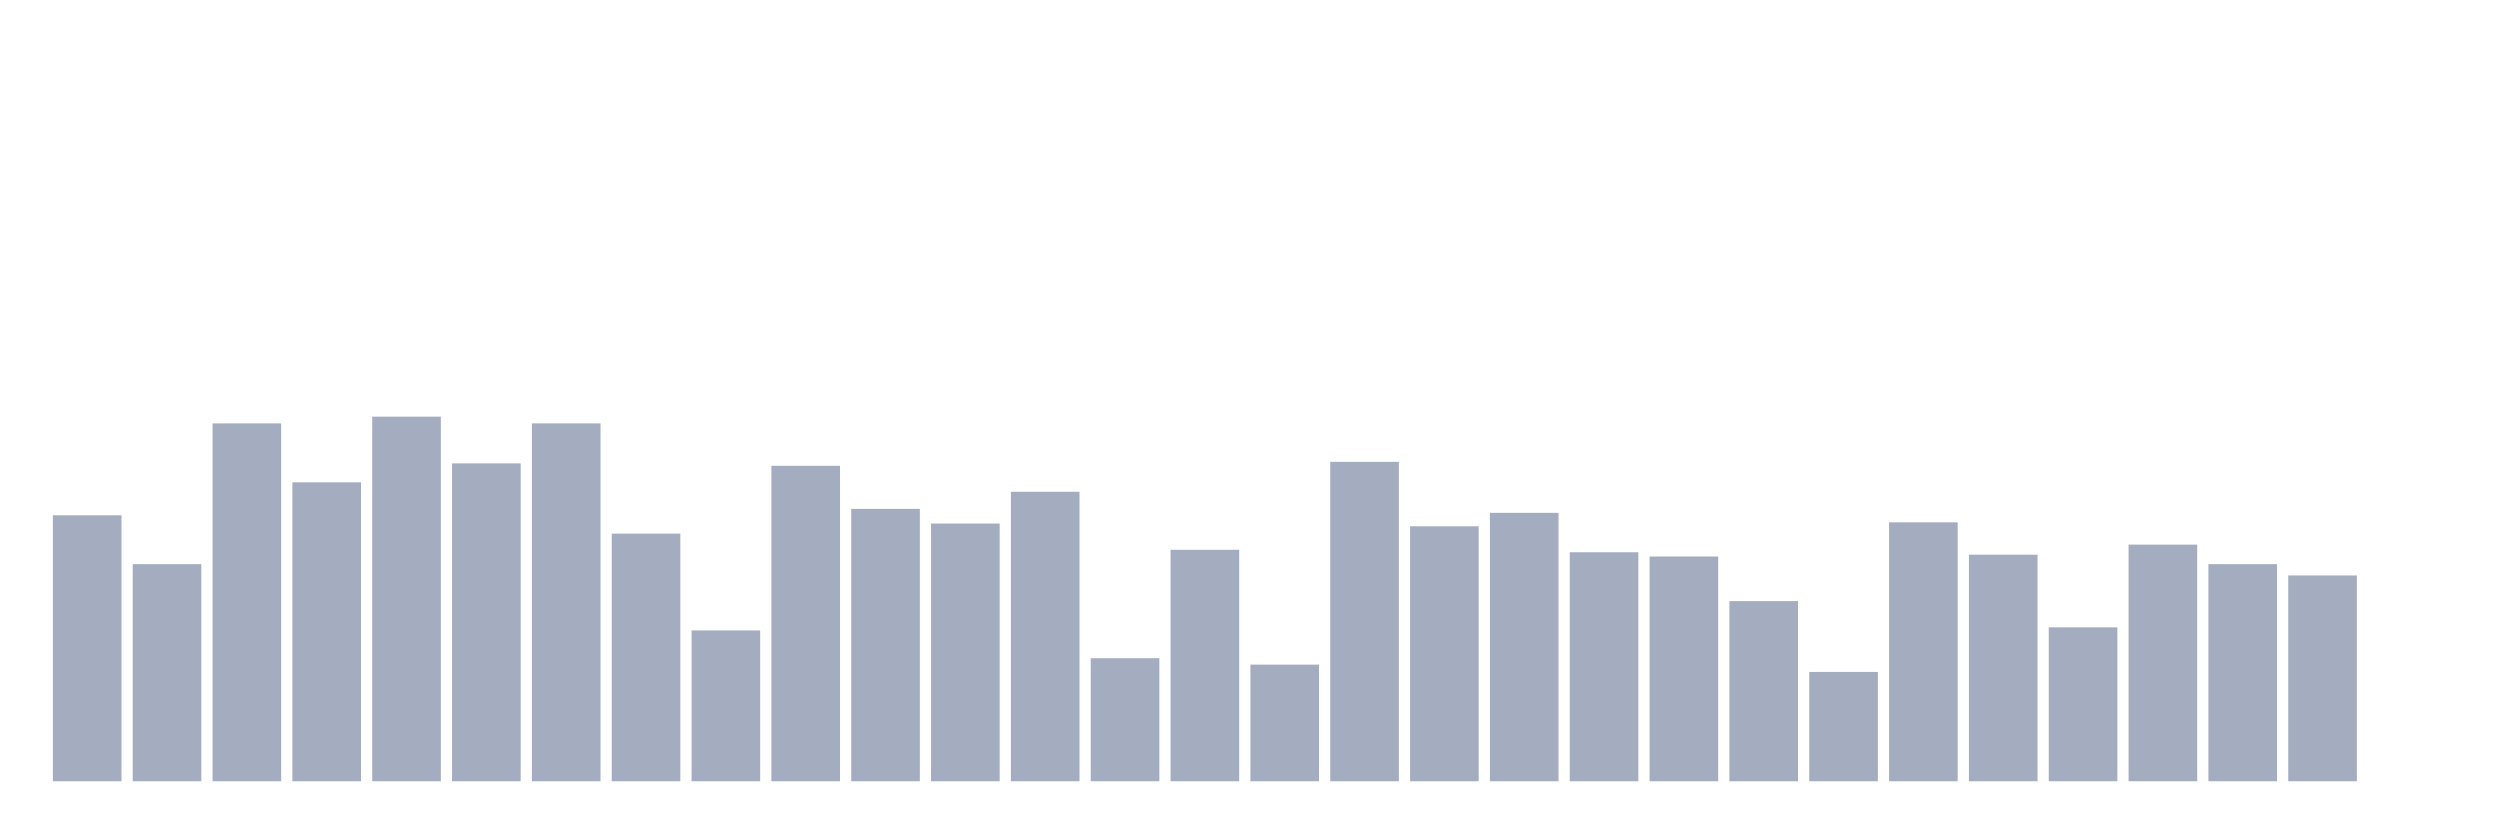
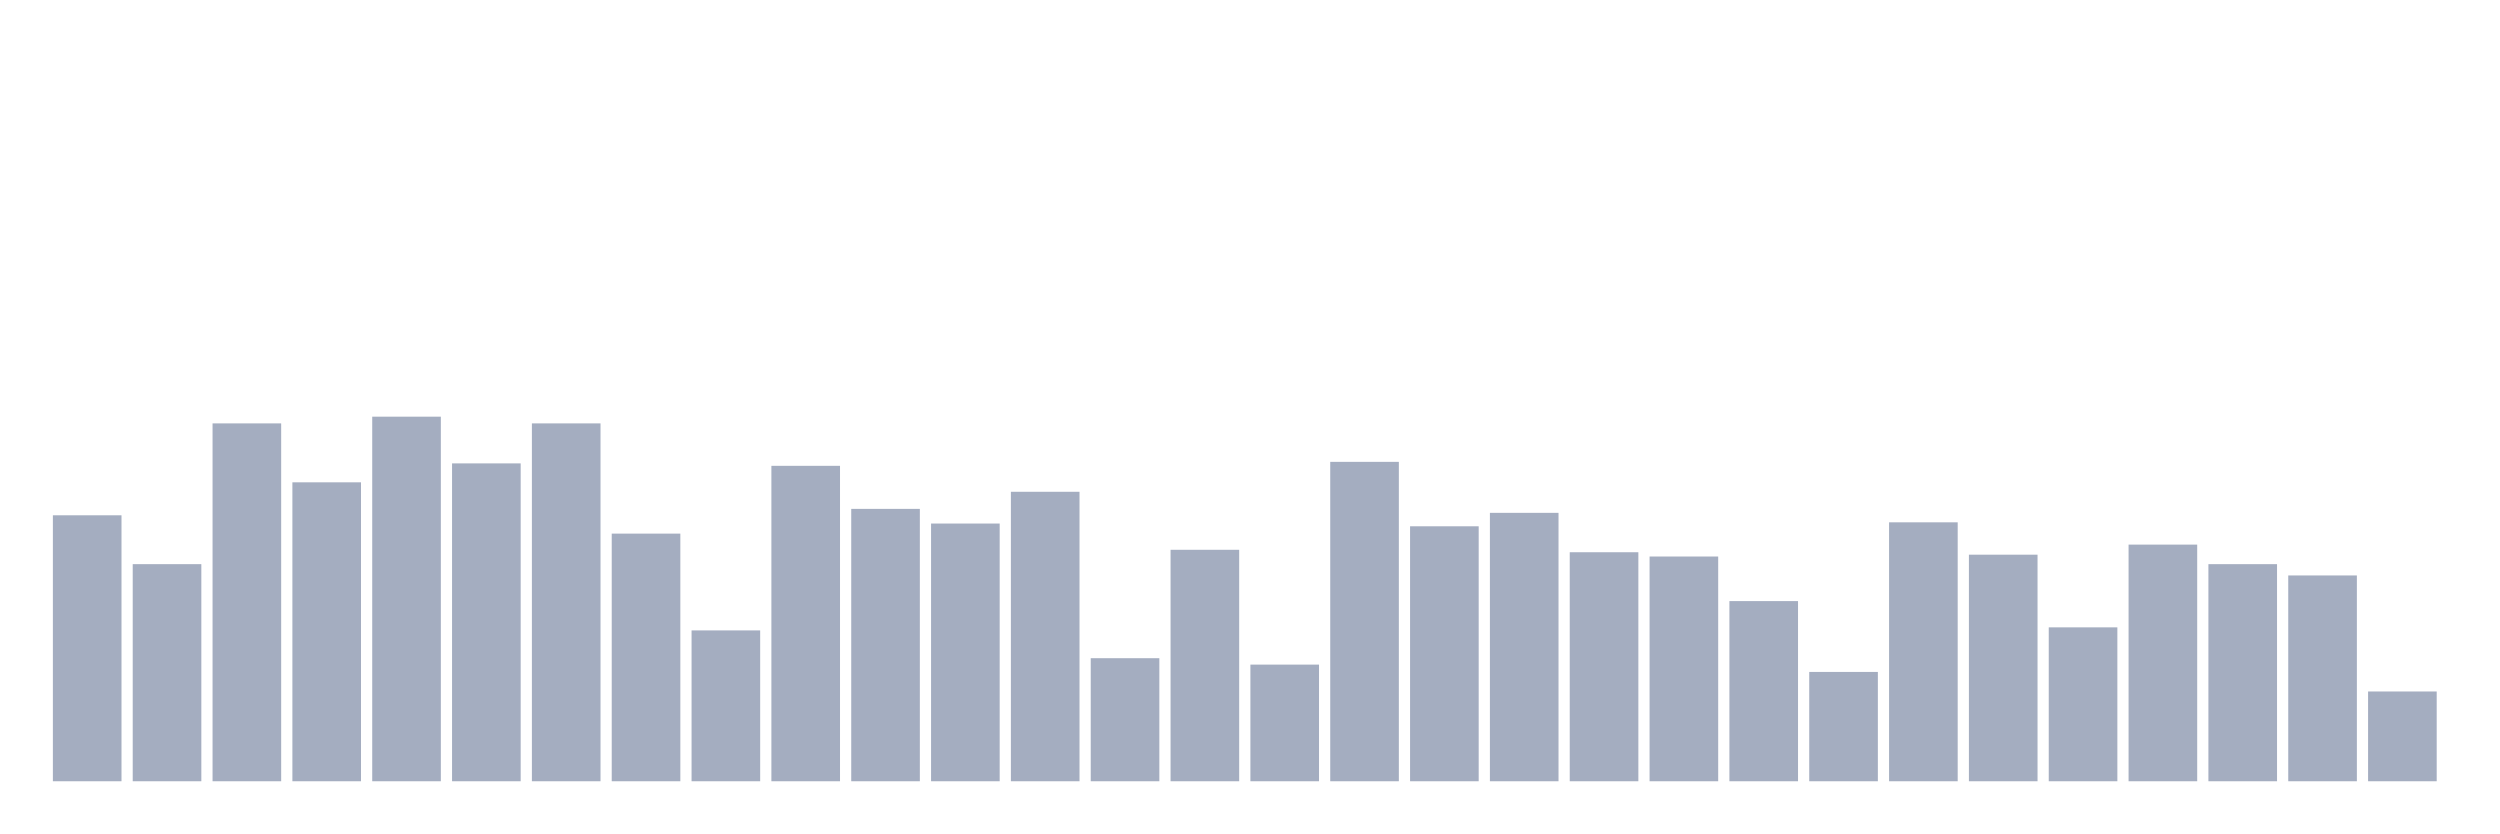
<svg xmlns="http://www.w3.org/2000/svg" viewBox="0 0 480 160">
  <g transform="translate(10,10)">
    <rect class="bar" x="0.153" width="13.175" y="88.936" height="51.064" fill="rgb(164,173,192)" />
    <rect class="bar" x="15.482" width="13.175" y="98.317" height="41.683" fill="rgb(164,173,192)" />
    <rect class="bar" x="30.81" width="13.175" y="71.29" height="68.71" fill="rgb(164,173,192)" />
    <rect class="bar" x="46.138" width="13.175" y="82.605" height="57.395" fill="rgb(164,173,192)" />
    <rect class="bar" x="61.466" width="13.175" y="70" height="70" fill="rgb(164,173,192)" />
    <rect class="bar" x="76.794" width="13.175" y="78.97" height="61.03" fill="rgb(164,173,192)" />
    <rect class="bar" x="92.123" width="13.175" y="71.29" height="68.71" fill="rgb(164,173,192)" />
    <rect class="bar" x="107.451" width="13.175" y="92.454" height="47.546" fill="rgb(164,173,192)" />
    <rect class="bar" x="122.779" width="13.175" y="111.039" height="28.961" fill="rgb(164,173,192)" />
    <rect class="bar" x="138.107" width="13.175" y="79.439" height="60.561" fill="rgb(164,173,192)" />
    <rect class="bar" x="153.436" width="13.175" y="87.705" height="52.295" fill="rgb(164,173,192)" />
    <rect class="bar" x="168.764" width="13.175" y="90.519" height="49.481" fill="rgb(164,173,192)" />
    <rect class="bar" x="184.092" width="13.175" y="84.422" height="55.578" fill="rgb(164,173,192)" />
    <rect class="bar" x="199.42" width="13.175" y="116.374" height="23.626" fill="rgb(164,173,192)" />
    <rect class="bar" x="214.748" width="13.175" y="95.561" height="44.439" fill="rgb(164,173,192)" />
    <rect class="bar" x="230.077" width="13.175" y="117.605" height="22.395" fill="rgb(164,173,192)" />
    <rect class="bar" x="245.405" width="13.175" y="78.677" height="61.323" fill="rgb(164,173,192)" />
    <rect class="bar" x="260.733" width="13.175" y="91.047" height="48.953" fill="rgb(164,173,192)" />
    <rect class="bar" x="276.061" width="13.175" y="88.467" height="51.533" fill="rgb(164,173,192)" />
    <rect class="bar" x="291.39" width="13.175" y="96.03" height="43.97" fill="rgb(164,173,192)" />
    <rect class="bar" x="306.718" width="13.175" y="96.851" height="43.149" fill="rgb(164,173,192)" />
    <rect class="bar" x="322.046" width="13.175" y="105.41" height="34.59" fill="rgb(164,173,192)" />
    <rect class="bar" x="337.374" width="13.175" y="119.012" height="20.988" fill="rgb(164,173,192)" />
    <rect class="bar" x="352.702" width="13.175" y="90.285" height="49.715" fill="rgb(164,173,192)" />
    <rect class="bar" x="368.031" width="13.175" y="96.499" height="43.501" fill="rgb(164,173,192)" />
    <rect class="bar" x="383.359" width="13.175" y="110.452" height="29.548" fill="rgb(164,173,192)" />
    <rect class="bar" x="398.687" width="13.175" y="94.564" height="45.436" fill="rgb(164,173,192)" />
    <rect class="bar" x="414.015" width="13.175" y="98.317" height="41.683" fill="rgb(164,173,192)" />
    <rect class="bar" x="429.344" width="13.175" y="100.486" height="39.514" fill="rgb(164,173,192)" />
-     <rect class="bar" x="444.672" width="13.175" y="140" height="0" fill="rgb(164,173,192)" />
+     <rect class="bar" x="444.672" width="13.175" y="122.764" height="17.236" fill="rgb(164,173,192)" />
  </g>
</svg>
